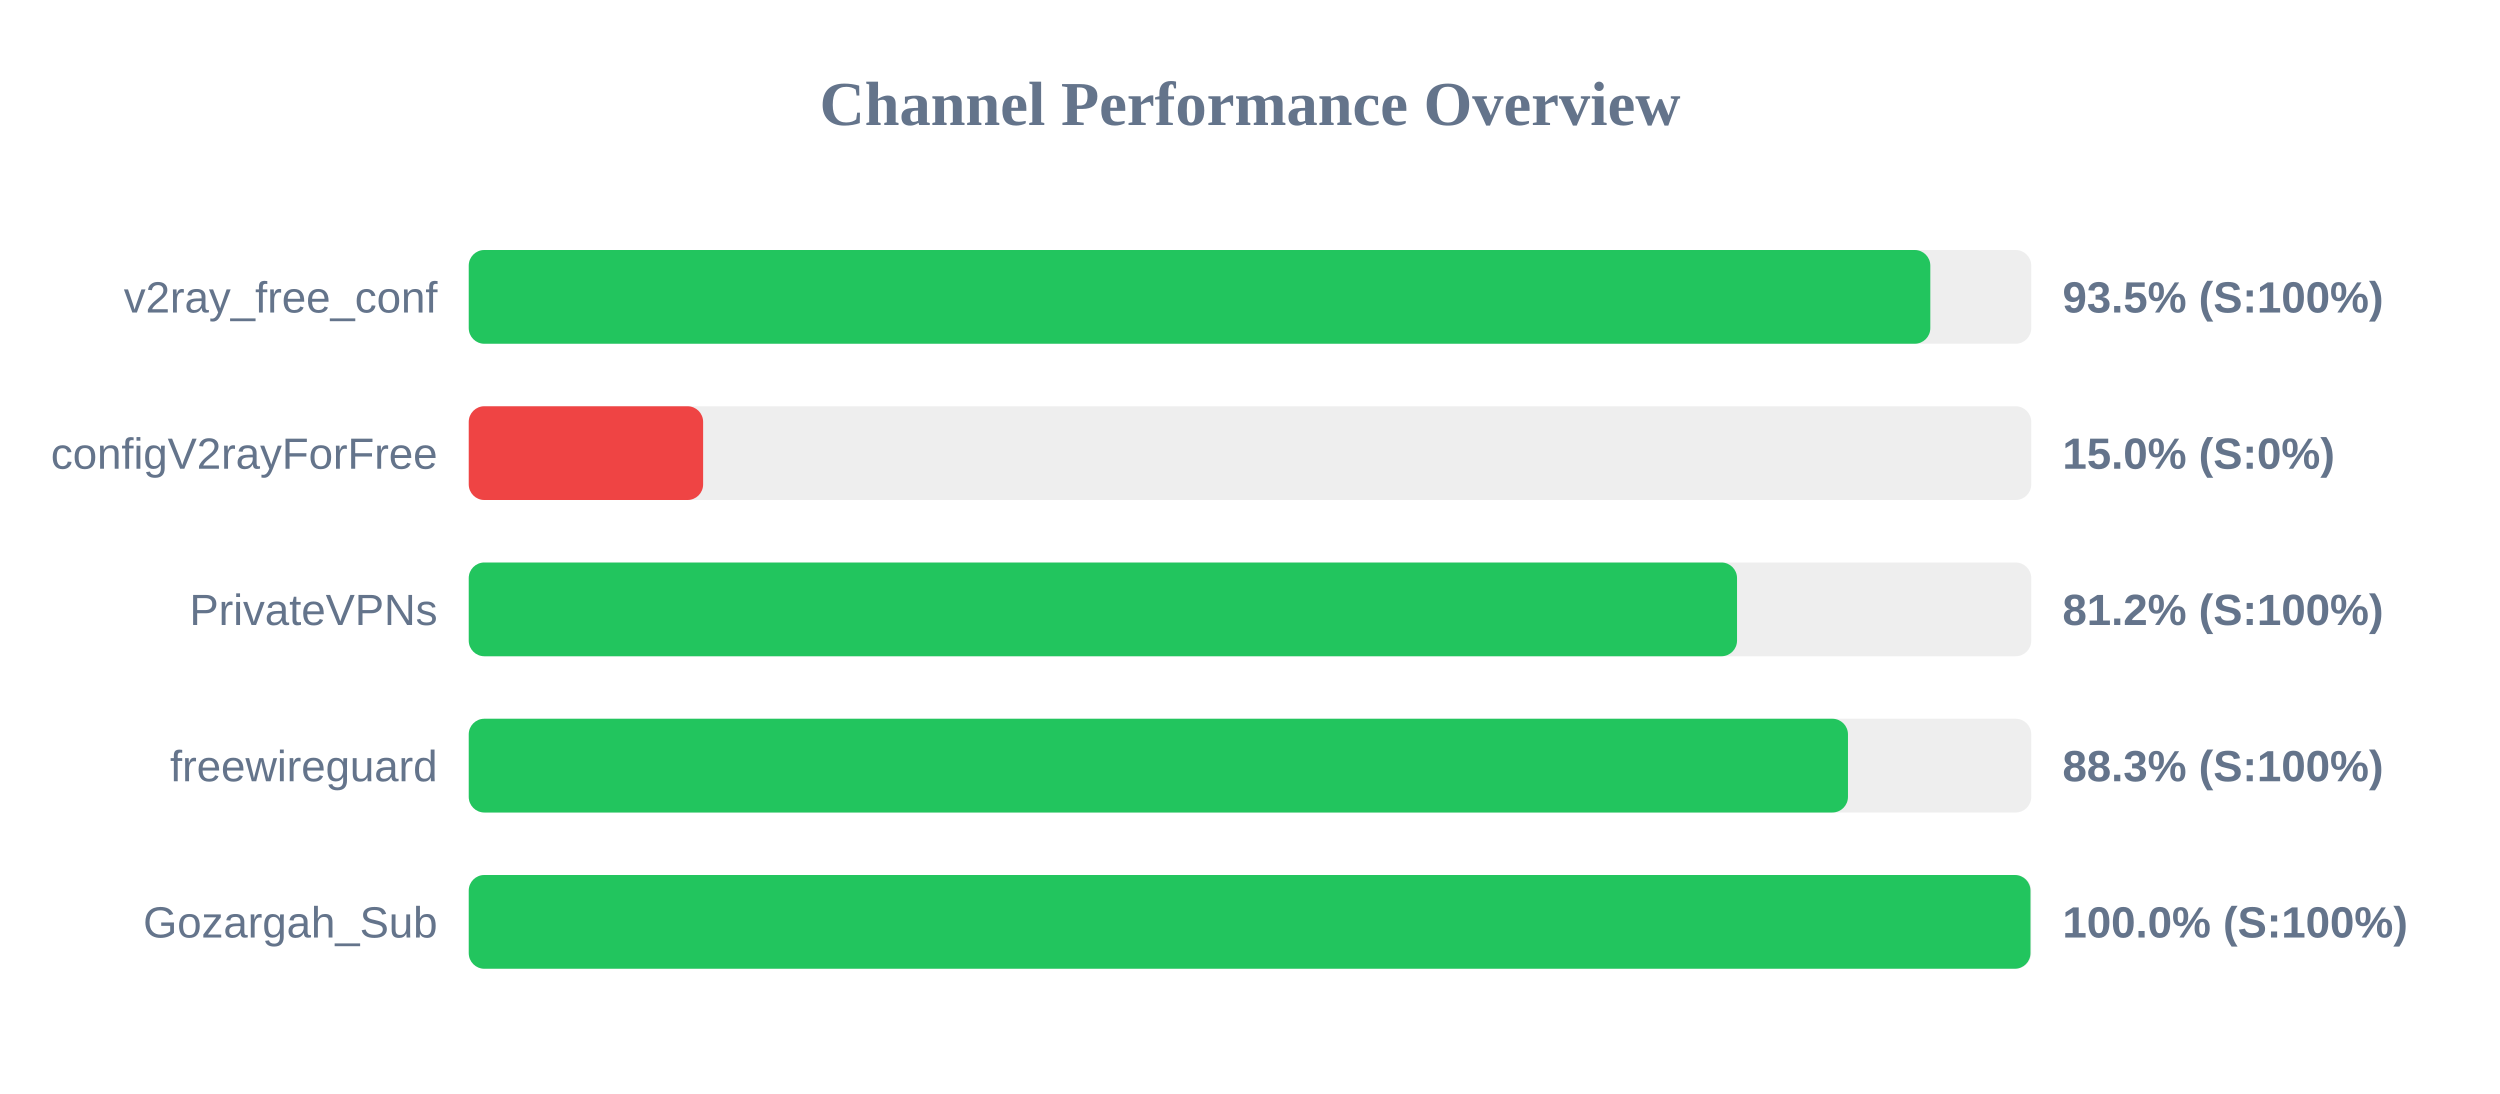
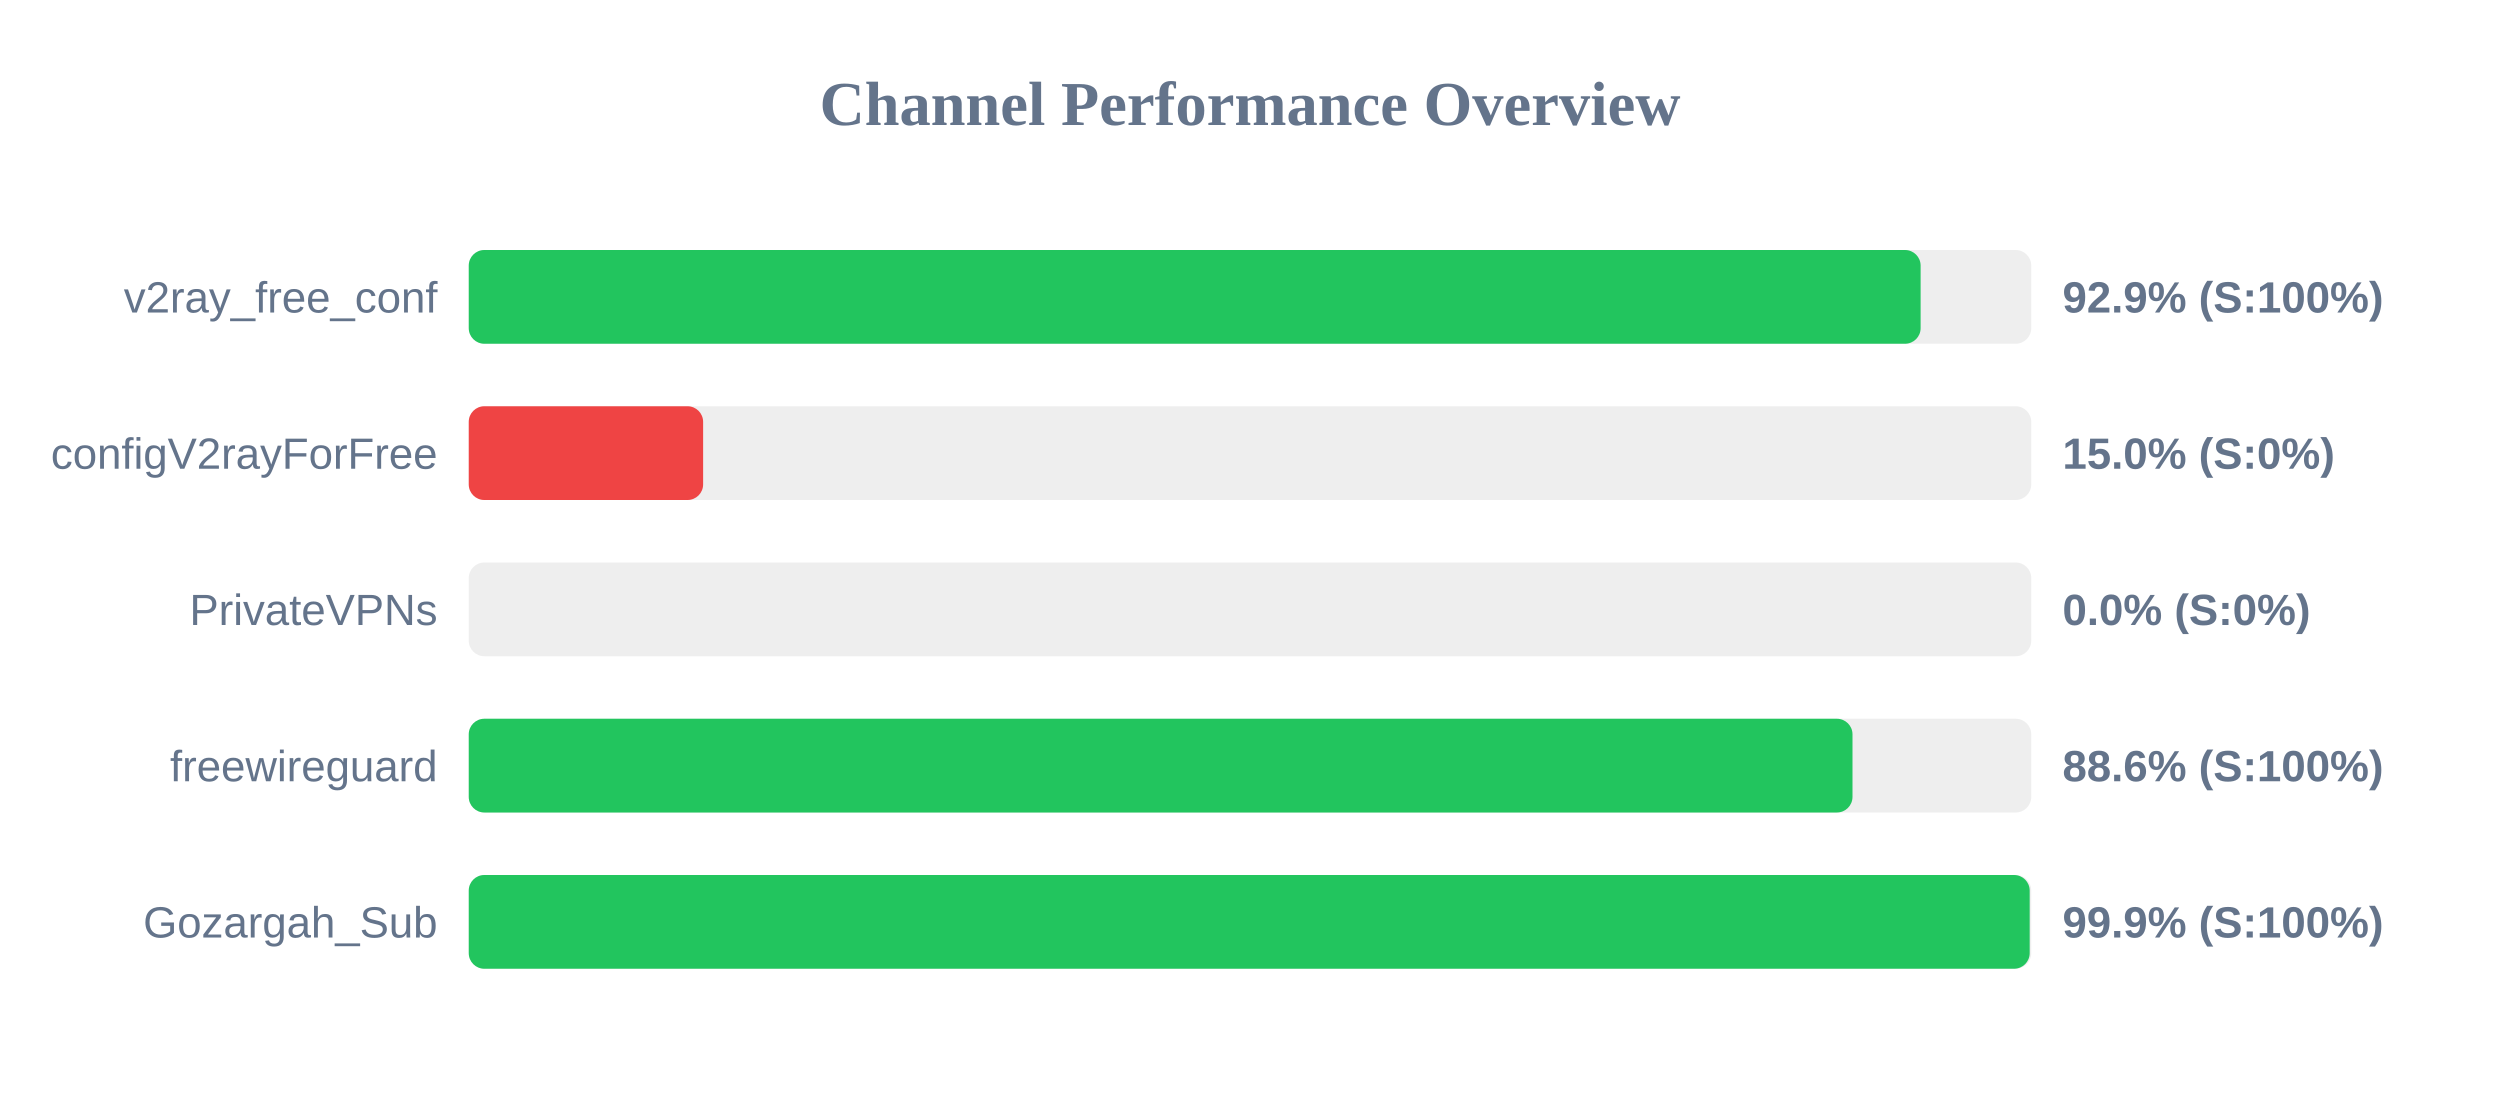
<svg xmlns="http://www.w3.org/2000/svg" width="800" height="350" version="1.1">
  <style>
        .row { font: 14px Arial; fill: #64748b; }
        .score { font: bold 14px Arial; fill: #64748b; }
    </style>
  <text x="400" y="40" text-anchor="middle" font-size="20px" font-weight="bold" fill="#64748b">Channel Performance Overview</text>
  <rect x="150" y="80" width="500" height="30" fill="#eee" rx="5" />
-   <rect x="150" y="80" width="467.7" height="30" fill="#22c55e" rx="5" />
+   <rect x="150" y="80" width="464.6" height="30" fill="#22c55e" rx="5" />
  <text x="140" y="100" text-anchor="end" class="row">v2ray_free_conf</text>
-   <text x="660" y="100" text-anchor="start" class="score">93.5% (S:100%)</text>
+   <text x="660" y="100" text-anchor="start" class="score">92.9% (S:100%)</text>
  <rect x="150" y="130" width="500" height="30" fill="#eee" rx="5" />
  <rect x="150" y="130" width="75.0" height="30" fill="#ef4444" rx="5" />
  <text x="140" y="150" text-anchor="end" class="row">configV2rayForFree</text>
  <text x="660" y="150" text-anchor="start" class="score">15.0% (S:0%)</text>
  <rect x="150" y="180" width="500" height="30" fill="#eee" rx="5" />
-   <rect x="150" y="180" width="405.85" height="30" fill="#22c55e" rx="5" />
+   <rect x="150" y="180" width="0.0" height="30" fill="#ef4444" rx="5" />
  <text x="140" y="200" text-anchor="end" class="row">PrivateVPNs</text>
-   <text x="660" y="200" text-anchor="start" class="score">81.2% (S:100%)</text>
+   <text x="660" y="200" text-anchor="start" class="score">0.0% (S:0%)</text>
  <rect x="150" y="230" width="500" height="30" fill="#eee" rx="5" />
-   <rect x="150" y="230" width="441.35" height="30" fill="#22c55e" rx="5" />
+   <rect x="150" y="230" width="442.8" height="30" fill="#22c55e" rx="5" />
  <text x="140" y="250" text-anchor="end" class="row">freewireguard</text>
-   <text x="660" y="250" text-anchor="start" class="score">88.3% (S:100%)</text>
+   <text x="660" y="250" text-anchor="start" class="score">88.6% (S:100%)</text>
  <rect x="150" y="280" width="500" height="30" fill="#eee" rx="5" />
-   <rect x="150" y="280" width="499.75" height="30" fill="#22c55e" rx="5" />
+   <rect x="150" y="280" width="499.5" height="30" fill="#22c55e" rx="5" />
  <text x="140" y="300" text-anchor="end" class="row">Gozargah_Sub</text>
-   <text x="660" y="300" text-anchor="start" class="score">100.0% (S:100%)</text>
+   <text x="660" y="300" text-anchor="start" class="score">99.9% (S:100%)</text>
</svg>
